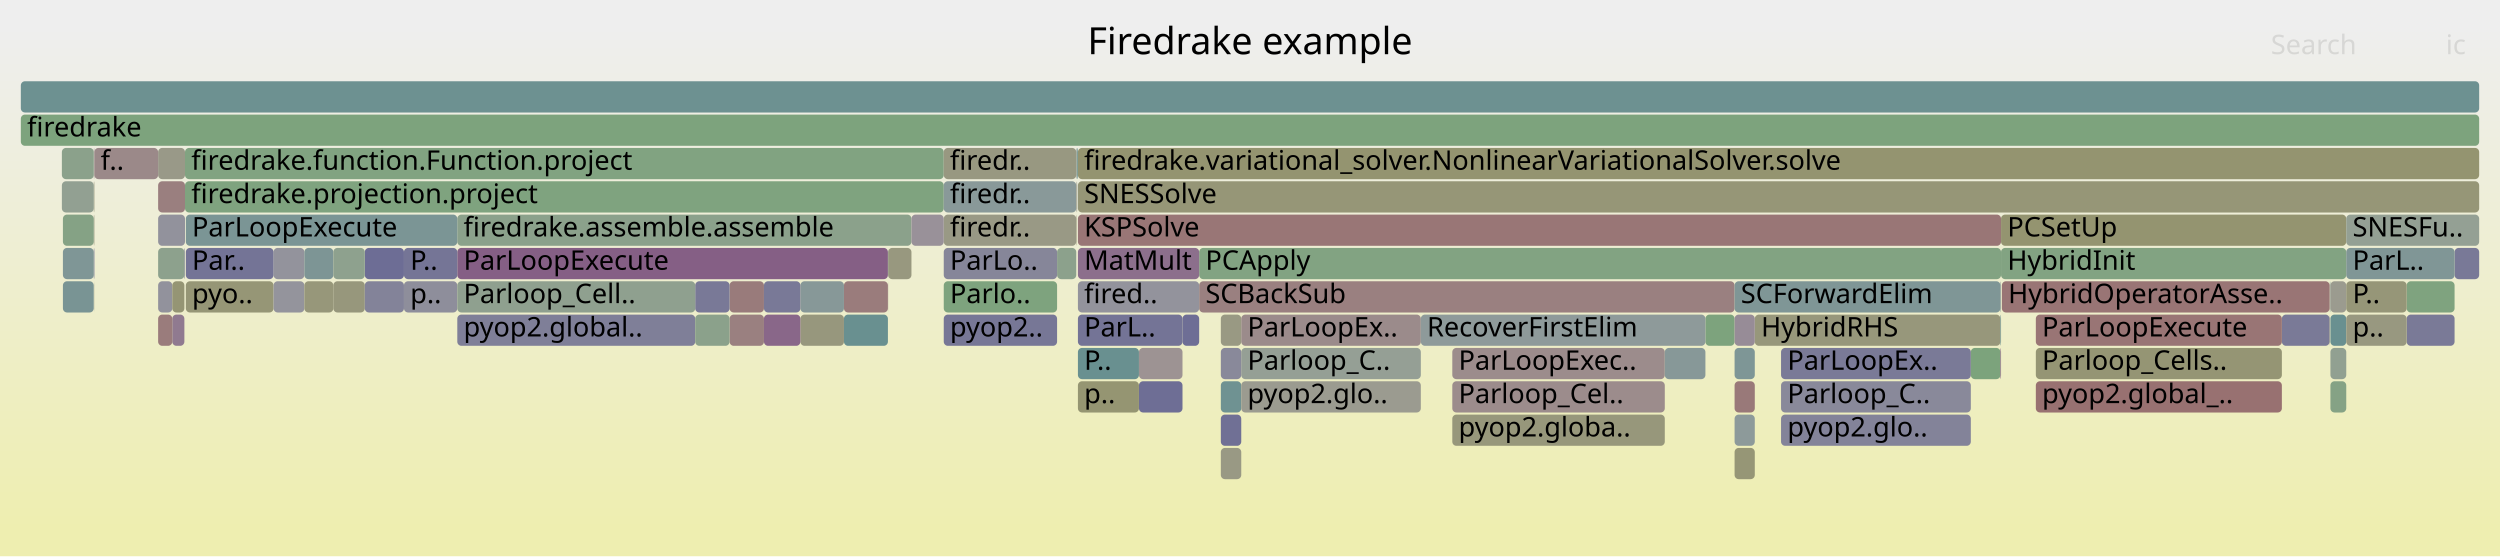
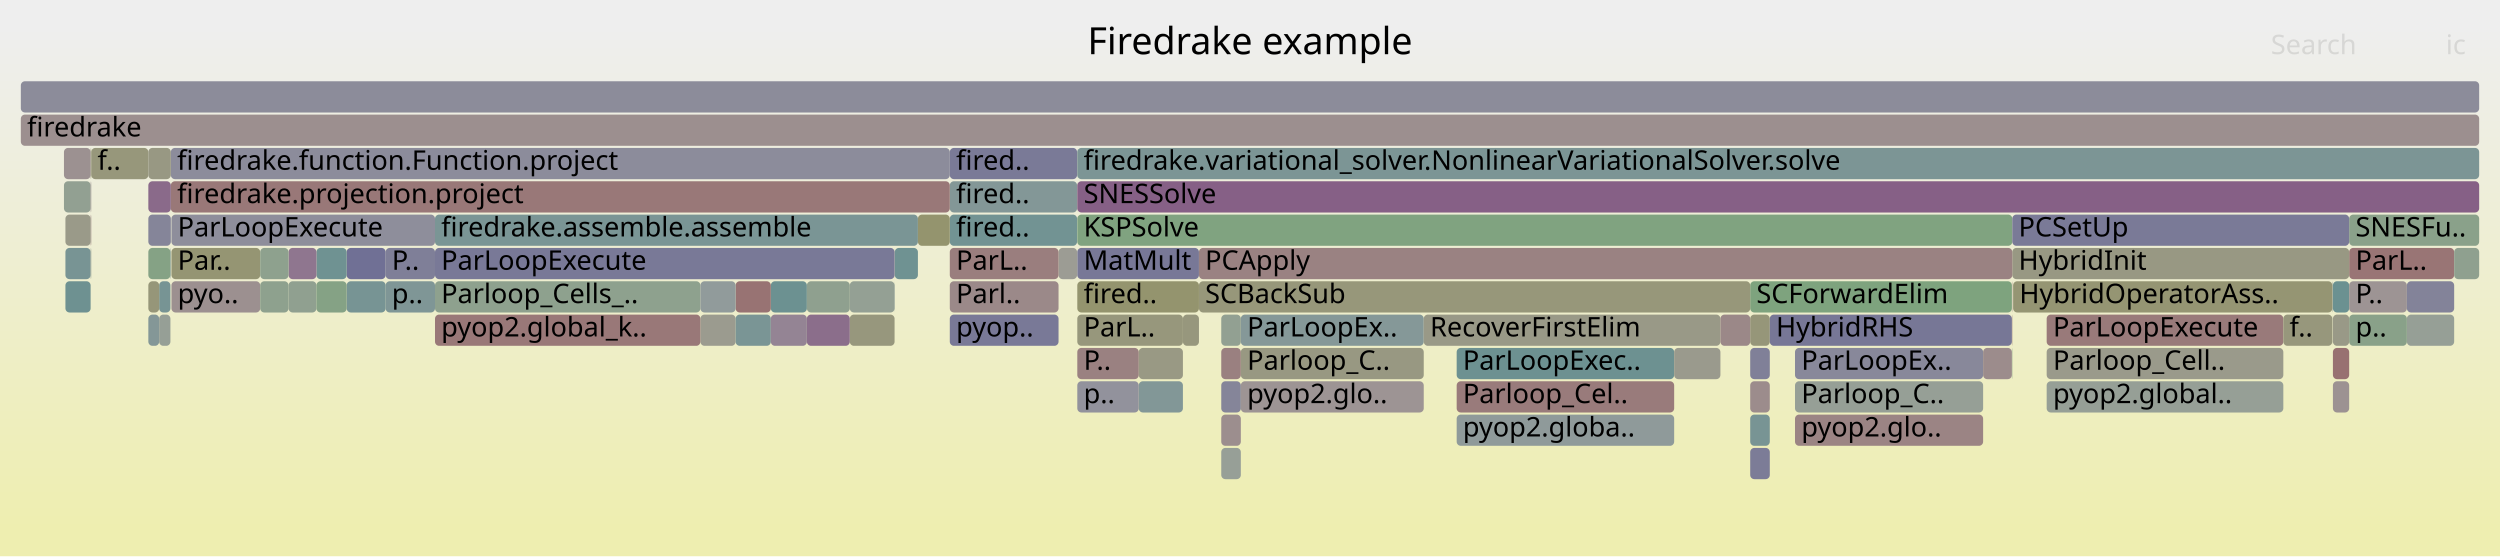
<svg xmlns="http://www.w3.org/2000/svg" version="1.1" width="1200" height="267" viewBox="0 0 1200 267">
  <defs>
    <linearGradient id="background" y1="0" y2="1" x1="0" x2="0">
      <stop stop-color="#eeeeee" offset="5%" />
      <stop stop-color="#eeeeb0" offset="95%" />
    </linearGradient>
  </defs>
  <style type="text/css">
	text { font-family:Verdana; font-size:13px; fill:rgb(0,0,0); }
	#search, #ignorecase { opacity:0.1; cursor:pointer; }
	#search:hover, #search.show, #ignorecase:hover, #ignorecase.show { opacity:1; }
	#subtitle { text-anchor:middle; font-color:rgb(160,160,160); }
	#title { text-anchor:middle; font-size:18px}
	#unzoom { cursor:pointer; }
	#frames &gt; *:hover { stroke:black; stroke-width:0.5; cursor:pointer; }
	.hide { display:none; }
	.parent { opacity:0.5; }
</style>
  <rect x="0.0" y="0" width="1200.0" height="267.0" fill="url(#background)" />
  <text id="title" x="600.00" y="26">Firedrake example</text>
  <text id="details" x="10.00" y="249"> </text>
  <text id="unzoom" x="10.00" y="26" class="hide">Reset Zoom</text>
  <text id="search" x="1090.00" y="26">Search</text>
  <text id="ignorecase" x="1174.00" y="26">ic</text>
  <text id="matched" x="1090.00" y="249"> </text>
  <g id="frames">
    <g>
-       <rect x="517.3" y="87" width="0.1" height="15.0" fill="rgb(134.934,152.02,152.02)" rx="2" ry="2" />
-       <text x="520.26" y="97.5" />
-     </g>
-     <g>
-       <rect x="517.0" y="71" width="0.4" height="15.0" fill="rgb(108.214,145.092,145.092)" rx="2" ry="2" />
-       <text x="520.03" y="81.5" />
-     </g>
-     <g>
-       <rect x="75.9" y="71" width="12.9" height="15.0" fill="rgb(153.367,153.367,135.549)" rx="2" ry="2" />
-       <text x="78.85" y="81.5" />
-     </g>
-     <g>
-       <rect x="453.0" y="103" width="63.6" height="15.0" fill="rgb(152.884,152.884,133.205)" rx="2" ry="2" />
-       <text x="455.98" y="113.5">firedr..</text>
-     </g>
-     <g>
-       <rect x="45.0" y="71" width="0.3" height="15.0" fill="rgb(156.622,147.432,147.432)" rx="2" ry="2" />
-       <text x="48.04" y="81.5" />
-     </g>
-     <g>
-       <rect x="546.7" y="183" width="20.9" height="15.0" fill="rgb(110.136,110.136,148.736)" rx="2" ry="2" />
-       <text x="549.75" y="193.5" />
-     </g>
-     <g>
-       <rect x="175.1" y="119" width="18.8" height="15.0" fill="rgb(109.001,109.001,148.516)" rx="2" ry="2" />
-       <text x="178.10" y="129.5" />
-     </g>
-     <g>
-       <rect x="960.5" y="119" width="165.7" height="15.0" fill="rgb(130.288,162.511,130.288)" rx="2" ry="2" />
-       <text x="963.53" y="129.5">HybridInit</text>
-     </g>
-     <g>
-       <rect x="160.0" y="135" width="15.1" height="15.0" fill="rgb(151.047,151.047,124.305)" rx="2" ry="2" />
-       <text x="163.03" y="145.5" />
-     </g>
-     <g>
-       <rect x="219.5" y="119" width="206.7" height="15.0" fill="rgb(133.373,94.893,133.373)" rx="2" ry="2" />
-       <text x="222.51" y="129.5">ParLoopExecute</text>
-     </g>
-     <g>
-       <rect x="82.7" y="151" width="5.8" height="15.0" fill="rgb(143.791,121.589,143.791)" rx="2" ry="2" />
-       <text x="85.68" y="161.5" />
-     </g>
-     <g>
-       <rect x="30.2" y="135" width="14.8" height="15.0" fill="rgb(120.964,148.398,148.398)" rx="2" ry="2" />
-       <text x="33.23" y="145.5" />
-     </g>
-     <g>
-       <rect x="219.5" y="103" width="218.0" height="15.0" fill="rgb(139.24,161.054,139.24)" rx="2" ry="2" />
-       <text x="222.51" y="113.5">firedrake.assemble.assemble</text>
-     </g>
-     <g>
-       <rect x="517.4" y="167" width="29.3" height="15.0" fill="rgb(104.563,144.146,144.146)" rx="2" ry="2" />
-       <text x="520.39" y="177.5">P..</text>
-     </g>
-     <g>
-       <rect x="977.2" y="167" width="118.1" height="15.0" fill="rgb(149.436,149.436,116.498)" rx="2" ry="2" />
-       <text x="980.18" y="177.5">Parloop_Cells..</text>
-     </g>
-     <g>
-       <rect x="832.6" y="167" width="9.7" height="15.0" fill="rgb(126.227,149.763,149.763)" rx="2" ry="2" />
-       <text x="835.59" y="177.5" />
-     </g>
-     <g>
-       <rect x="1118.2" y="151" width="0.1" height="15.0" fill="rgb(115.889,115.889,149.849)" rx="2" ry="2" />
-       <text x="1121.18" y="161.5" />
-     </g>
-     <g>
-       <rect x="384.2" y="151" width="20.9" height="15.0" fill="rgb(151.24,151.24,125.241)" rx="2" ry="2" />
-       <text x="387.24" y="161.5" />
-     </g>
-     <g>
-       <rect x="854.9" y="199" width="91.1" height="15.0" fill="rgb(130.808,130.808,152.737)" rx="2" ry="2" />
-       <text x="857.95" y="209.5">pyop2.glo..</text>
-     </g>
-     <g>
-       <rect x="516.6" y="71" width="0.3" height="15.0" fill="rgb(136.846,152.516,152.516)" rx="2" ry="2" />
-       <text x="519.56" y="81.5" />
-     </g>
-     <g>
-       <rect x="697.1" y="167" width="102.0" height="15.0" fill="rgb(155.605,139.639,139.639)" rx="2" ry="2" />
-       <text x="700.11" y="177.5">ParLoopExec..</text>
-     </g>
-     <g>
-       <rect x="45.3" y="71" width="30.6" height="15.0" fill="rgb(155.196,136.501,136.501)" rx="2" ry="2" />
-       <text x="48.33" y="81.5">f..</text>
-     </g>
-     <g>
-       <rect x="10.0" y="39" width="1180.0" height="15.0" fill="rgb(109.437,145.409,145.409)" rx="2" ry="2" />
+       <rect x="455.9" y="135" width="52.2" height="15.0" fill="rgb(155.297,137.28,137.28)" rx="2" ry="2" />
+       <text x="458.94" y="145.5">Parl..</text>
+     </g>
+     <g>
+       <rect x="1119.6" y="135" width="0.2" height="15.0" fill="rgb(141.846,153.812,153.812)" rx="2" ry="2" />
+       <text x="1122.62" y="145.5" />
+     </g>
+     <g>
+       <rect x="31.4" y="119" width="12.1" height="15.0" fill="rgb(120.124,148.18,148.18)" rx="2" ry="2" />
+       <text x="34.37" y="129.5" />
+     </g>
+     <g>
+       <rect x="76.4" y="151" width="5.4" height="15.0" fill="rgb(150.409,159.236,150.409)" rx="2" ry="2" />
+       <text x="79.39" y="161.5" />
+     </g>
+     <g>
+       <rect x="595.6" y="167" width="87.8" height="15.0" fill="rgb(152.158,152.158,129.687)" rx="2" ry="2" />
+       <text x="598.64" y="177.5">Parloop_C..</text>
+     </g>
+     <g>
+       <rect x="370.0" y="135" width="17.3" height="15.0" fill="rgb(107.968,145.029,145.029)" rx="2" ry="2" />
+       <text x="372.99" y="145.5" />
+     </g>
+     <g>
+       <rect x="1119.5" y="135" width="0.1" height="15.0" fill="rgb(153.381,153.381,135.614)" rx="2" ry="2" />
+       <text x="1122.48" y="145.5" />
+     </g>
+     <g>
+       <rect x="43.5" y="119" width="0.3" height="15.0" fill="rgb(148.009,159.626,148.009)" rx="2" ry="2" />
+       <text x="46.53" y="129.5" />
+     </g>
+     <g>
+       <rect x="82.3" y="119" width="42.6" height="15.0" fill="rgb(149.031,149.031,114.536)" rx="2" ry="2" />
+       <text x="85.27" y="129.5">Par..</text>
+     </g>
+     <g>
+       <rect x="595.6" y="151" width="87.8" height="15.0" fill="rgb(133.356,151.611,151.611)" rx="2" ry="2" />
+       <text x="598.64" y="161.5">ParLoopEx..</text>
+     </g>
+     <g>
+       <rect x="185.1" y="119" width="23.7" height="15.0" fill="rgb(126.562,126.562,151.915)" rx="2" ry="2" />
+       <text x="188.08" y="129.5">P..</text>
+     </g>
+     <g>
+       <rect x="966.3" y="135" width="153.2" height="15.0" fill="rgb(149.208,149.208,115.391)" rx="2" ry="2" />
+       <text x="969.30" y="145.5">HybridOperatorAss..</text>
+     </g>
+     <g>
+       <rect x="586.2" y="151" width="9.4" height="15.0" fill="rgb(145.886,159.972,145.886)" rx="2" ry="2" />
+       <text x="589.22" y="161.5" />
+     </g>
+     <g>
+       <rect x="43.5" y="71" width="0.3" height="15.0" fill="rgb(148.062,148.062,109.84)" rx="2" ry="2" />
+       <text x="46.53" y="81.5" />
+     </g>
+     <g>
+       <rect x="71.2" y="151" width="5.2" height="15.0" fill="rgb(131.594,151.154,151.154)" rx="2" ry="2" />
+       <text x="74.19" y="161.5" />
+     </g>
+     <g>
+       <rect x="82.3" y="135" width="42.6" height="15.0" fill="rgb(156.199,144.192,144.192)" rx="2" ry="2" />
+       <text x="85.27" y="145.5">pyo..</text>
+     </g>
+     <g>
+       <rect x="455.9" y="103" width="61.1" height="15.0" fill="rgb(113.641,146.5,146.5)" rx="2" ry="2" />
+       <text x="458.94" y="113.5">fired..</text>
+     </g>
+     <g>
+       <rect x="71.2" y="119" width="10.6" height="15.0" fill="rgb(132.724,162.115,132.724)" rx="2" ry="2" />
+       <text x="74.19" y="129.5" />
+     </g>
+     <g>
+       <rect x="455.9" y="87" width="61.1" height="15.0" fill="rgb(131.321,151.083,151.083)" rx="2" ry="2" />
+       <text x="458.94" y="97.5">fired..</text>
+     </g>
+     <g>
+       <rect x="71.2" y="103" width="10.8" height="15.0" fill="rgb(133.339,133.339,153.227)" rx="2" ry="2" />
+       <text x="74.19" y="113.5" />
+     </g>
+     <g>
+       <rect x="517.1" y="103" width="448.8" height="15.0" fill="rgb(128.03,162.879,128.03)" rx="2" ry="2" />
+       <text x="520.15" y="113.5">KSPSolve</text>
+     </g>
+     <g>
+       <rect x="82.0" y="87" width="373.9" height="15.0" fill="rgb(153.026,119.868,119.868)" rx="2" ry="2" />
+       <text x="85.03" y="97.5">firedrake.projection.project</text>
+     </g>
+     <g>
+       <rect x="861.6" y="199" width="90.3" height="15.0" fill="rgb(154.609,132.003,132.003)" rx="2" ry="2" />
+       <text x="864.64" y="209.5">pyop2.glo..</text>
+     </g>
+     <g>
+       <rect x="861.6" y="167" width="90.3" height="15.0" fill="rgb(135.611,135.611,153.667)" rx="2" ry="2" />
+       <text x="864.64" y="177.5">ParLoopEx..</text>
+     </g>
+     <g>
+       <rect x="517.1" y="151" width="50.7" height="15.0" fill="rgb(151.054,151.054,124.341)" rx="2" ry="2" />
+       <text x="520.15" y="161.5">ParL..</text>
+     </g>
+     <g>
+       <rect x="30.7" y="71" width="12.8" height="15.0" fill="rgb(156.278,144.795,144.795)" rx="2" ry="2" />
+       <text x="33.73" y="81.5" />
+     </g>
+     <g>
+       <rect x="586.2" y="199" width="9.4" height="15.0" fill="rgb(155.946,142.254,142.254)" rx="2" ry="2" />
+       <text x="589.22" y="209.5" />
+     </g>
+     <g>
+       <rect x="353.1" y="135" width="16.9" height="15.0" fill="rgb(152.357,114.733,114.733)" rx="2" ry="2" />
+       <text x="356.08" y="145.5" />
+     </g>
+     <g>
+       <rect x="185.1" y="135" width="23.7" height="15.0" fill="rgb(126.689,149.882,149.882)" rx="2" ry="2" />
+       <text x="188.08" y="145.5">p..</text>
+     </g>
+     <g>
+       <rect x="455.9" y="151" width="52.2" height="15.0" fill="rgb(120.939,120.939,150.827)" rx="2" ry="2" />
+       <text x="458.94" y="161.5">pyop..</text>
+     </g>
+     <g>
+       <rect x="166.4" y="119" width="18.7" height="15.0" fill="rgb(111.595,111.595,149.018)" rx="2" ry="2" />
+       <text x="169.37" y="129.5" />
+     </g>
+     <g>
+       <rect x="336.2" y="151" width="16.9" height="15.0" fill="rgb(154.997,154.997,143.445)" rx="2" ry="2" />
+       <text x="339.19" y="161.5" />
+     </g>
+     <g>
+       <rect x="1127.6" y="103" width="62.4" height="15.0" fill="rgb(137.781,161.291,137.781)" rx="2" ry="2" />
+       <text x="1130.65" y="113.5">SNESFu..</text>
+     </g>
+     <g>
+       <rect x="1155.3" y="151" width="22.7" height="15.0" fill="rgb(150.091,159.287,150.091)" rx="2" ry="2" />
+       <text x="1158.31" y="161.5" />
+     </g>
+     <g>
+       <rect x="982.4" y="183" width="113.6" height="15.0" fill="rgb(150.239,159.263,150.239)" rx="2" ry="2" />
+       <text x="985.45" y="193.5">pyop2.global..</text>
+     </g>
+     <g>
+       <rect x="1119.8" y="135" width="7.8" height="15.0" fill="rgb(107.456,144.896,144.896)" rx="2" ry="2" />
+       <text x="1122.77" y="145.5" />
+     </g>
+     <g>
+       <rect x="407.9" y="135" width="21.5" height="15.0" fill="rgb(147.938,159.638,147.938)" rx="2" ry="2" />
+       <text x="410.86" y="145.5" />
+     </g>
+     <g>
+       <rect x="71.2" y="87" width="10.8" height="15.0" fill="rgb(137.72,106.032,137.72)" rx="2" ry="2" />
+       <text x="74.19" y="97.5" />
+     </g>
+     <g>
+       <rect x="567.8" y="151" width="7.7" height="15.0" fill="rgb(151.282,151.282,125.442)" rx="2" ry="2" />
+       <text x="570.77" y="161.5" />
+     </g>
+     <g>
+       <rect x="208.8" y="103" width="231.8" height="15.0" fill="rgb(121.974,148.66,148.66)" rx="2" ry="2" />
+       <text x="211.77" y="113.5">firedrake.assemble.assemble</text>
+     </g>
+     <g>
+       <rect x="10.0" y="39" width="1180.0" height="15.0" fill="rgb(139.848,139.848,154.487)" rx="2" ry="2" />
      <text x="13.00" y="49.5" />
    </g>
    <g>
-       <rect x="1118.3" y="135" width="0.1" height="15.0" fill="rgb(154.787,133.366,133.366)" rx="2" ry="2" />
-       <text x="1121.32" y="145.5" />
-     </g>
-     <g>
-       <rect x="426.3" y="119" width="11.2" height="15.0" fill="rgb(151.685,151.685,127.396)" rx="2" ry="2" />
-       <text x="429.33" y="129.5" />
-     </g>
-     <g>
-       <rect x="88.8" y="71" width="364.2" height="15.0" fill="rgb(129.492,162.641,129.492)" rx="2" ry="2" />
-       <text x="91.83" y="81.5">firedrake.function.Function.project</text>
-     </g>
-     <g>
-       <rect x="517.4" y="103" width="443.1" height="15.0" fill="rgb(152.767,117.884,117.884)" rx="2" ry="2" />
-       <text x="520.39" y="113.5">KSPSolve</text>
-     </g>
-     <g>
-       <rect x="350.2" y="151" width="16.5" height="15.0" fill="rgb(154.086,127.989,127.989)" rx="2" ry="2" />
-       <text x="353.17" y="161.5" />
-     </g>
-     <g>
-       <rect x="437.5" y="103" width="15.5" height="15.0" fill="rgb(152.761,144.576,152.761)" rx="2" ry="2" />
-       <text x="440.49" y="113.5" />
-     </g>
-     <g>
-       <rect x="854.9" y="183" width="91.1" height="15.0" fill="rgb(136.913,136.913,153.919)" rx="2" ry="2" />
-       <text x="857.95" y="193.5">Parloop_C..</text>
-     </g>
-     <g>
-       <rect x="1118.4" y="135" width="0.2" height="15.0" fill="rgb(118.447,147.746,147.746)" rx="2" ry="2" />
-       <text x="1121.44" y="145.5" />
-     </g>
-     <g>
-       <rect x="45.2" y="135" width="0.1" height="15.0" fill="rgb(152.762,152.762,132.616)" rx="2" ry="2" />
-       <text x="48.21" y="145.5" />
-     </g>
-     <g>
-       <rect x="1155.2" y="151" width="23.0" height="15.0" fill="rgb(121.816,121.816,150.997)" rx="2" ry="2" />
-       <text x="1158.18" y="161.5" />
-     </g>
-     <g>
-       <rect x="45.0" y="119" width="0.3" height="15.0" fill="rgb(117.385,117.385,150.139)" rx="2" ry="2" />
-       <text x="48.04" y="129.5" />
-     </g>
-     <g>
-       <rect x="1118.2" y="135" width="0.1" height="15.0" fill="rgb(147.812,159.658,147.812)" rx="2" ry="2" />
-       <text x="1121.18" y="145.5" />
-     </g>
-     <g>
-       <rect x="75.9" y="103" width="12.9" height="15.0" fill="rgb(145.884,145.884,155.655)" rx="2" ry="2" />
-       <text x="78.85" y="113.5" />
-     </g>
-     <g>
-       <rect x="45.0" y="87" width="0.3" height="15.0" fill="rgb(151.156,151.156,124.831)" rx="2" ry="2" />
-       <text x="48.04" y="97.5" />
-     </g>
-     <g>
-       <rect x="175.1" y="135" width="18.8" height="15.0" fill="rgb(130.53,130.53,152.683)" rx="2" ry="2" />
-       <text x="178.10" y="145.5" />
-     </g>
-     <g>
-       <rect x="89.2" y="135" width="42.1" height="15.0" fill="rgb(149.696,149.696,117.758)" rx="2" ry="2" />
-       <text x="92.16" y="145.5">pyo..</text>
-     </g>
-     <g>
-       <rect x="350.2" y="135" width="16.5" height="15.0" fill="rgb(153.449,123.11,123.11)" rx="2" ry="2" />
-       <text x="353.17" y="145.5" />
-     </g>
-     <g>
-       <rect x="88.5" y="119" width="0.3" height="15.0" fill="rgb(123.166,123.166,151.258)" rx="2" ry="2" />
-       <text x="91.47" y="129.5" />
-     </g>
-     <g>
-       <rect x="1178.2" y="119" width="11.8" height="15.0" fill="rgb(121.352,121.352,150.907)" rx="2" ry="2" />
-       <text x="1181.16" y="129.5" />
-     </g>
-     <g>
-       <rect x="405.1" y="135" width="21.1" height="15.0" fill="rgb(153.544,123.837,123.837)" rx="2" ry="2" />
-       <text x="408.12" y="145.5" />
-     </g>
-     <g>
-       <rect x="575.6" y="119" width="384.9" height="15.0" fill="rgb(129.55,162.631,129.55)" rx="2" ry="2" />
-       <text x="578.61" y="129.5">PCApply</text>
-     </g>
-     <g>
-       <rect x="1118.6" y="135" width="7.6" height="15.0" fill="rgb(154.971,154.971,143.319)" rx="2" ry="2" />
-       <text x="1121.58" y="145.5" />
-     </g>
-     <g>
-       <rect x="516.9" y="71" width="0.1" height="15.0" fill="rgb(132.318,162.181,132.318)" rx="2" ry="2" />
-       <text x="519.86" y="81.5" />
-     </g>
-     <g>
-       <rect x="567.6" y="151" width="8.0" height="15.0" fill="rgb(110.117,110.117,148.732)" rx="2" ry="2" />
-       <text x="570.60" y="161.5" />
-     </g>
-     <g>
-       <rect x="946.0" y="167" width="14.2" height="15.0" fill="rgb(124.433,163.464,124.433)" rx="2" ry="2" />
-       <text x="949.01" y="177.5" />
-     </g>
-     <g>
-       <rect x="517.4" y="87" width="672.6" height="15.0" fill="rgb(149.91,149.91,118.797)" rx="2" ry="2" />
-       <text x="520.39" y="97.5">SNESSolve</text>
-     </g>
-     <g>
-       <rect x="45.0" y="103" width="0.3" height="15.0" fill="rgb(151.821,151.821,128.058)" rx="2" ry="2" />
-       <text x="48.04" y="113.5" />
-     </g>
-     <g>
-       <rect x="1118.6" y="151" width="7.6" height="15.0" fill="rgb(104.567,144.147,144.147)" rx="2" ry="2" />
-       <text x="1121.58" y="161.5" />
-     </g>
-     <g>
-       <rect x="193.9" y="135" width="25.6" height="15.0" fill="rgb(141.699,141.699,154.845)" rx="2" ry="2" />
-       <text x="196.91" y="145.5">p..</text>
-     </g>
-     <g>
-       <rect x="960.2" y="135" width="0.3" height="15.0" fill="rgb(142.107,153.88,153.88)" rx="2" ry="2" />
-       <text x="963.25" y="145.5" />
-     </g>
-     <g>
-       <rect x="75.9" y="135" width="6.8" height="15.0" fill="rgb(146.129,146.129,155.702)" rx="2" ry="2" />
-       <text x="78.85" y="145.5" />
-     </g>
-     <g>
-       <rect x="75.9" y="151" width="6.8" height="15.0" fill="rgb(153.549,123.878,123.878)" rx="2" ry="2" />
-       <text x="78.85" y="161.5" />
-     </g>
-     <g>
-       <rect x="507.4" y="119" width="9.2" height="15.0" fill="rgb(140.189,160.9,140.189)" rx="2" ry="2" />
-       <text x="510.37" y="129.5" />
-     </g>
-     <g>
-       <rect x="1095.3" y="151" width="22.9" height="15.0" fill="rgb(121.901,121.901,151.013)" rx="2" ry="2" />
-       <text x="1098.32" y="161.5" />
-     </g>
-     <g>
-       <rect x="586.0" y="183" width="9.8" height="15.0" fill="rgb(111.487,145.941,145.941)" rx="2" ry="2" />
-       <text x="589.04" y="193.5" />
-     </g>
-     <g>
-       <rect x="29.7" y="87" width="15.3" height="15.0" fill="rgb(146.33,159.9,146.33)" rx="2" ry="2" />
-       <text x="32.68" y="97.5" />
-     </g>
-     <g>
-       <rect x="697.1" y="183" width="102.0" height="15.0" fill="rgb(155.616,139.725,139.725)" rx="2" ry="2" />
-       <text x="700.11" y="193.5">Parloop_Cel..</text>
-     </g>
-     <g>
-       <rect x="977.2" y="151" width="118.1" height="15.0" fill="rgb(152.692,117.306,117.306)" rx="2" ry="2" />
-       <text x="980.18" y="161.5">ParLoopExecute</text>
-     </g>
-     <g>
-       <rect x="426.2" y="119" width="0.1" height="15.0" fill="rgb(130.81,150.951,150.951)" rx="2" ry="2" />
-       <text x="429.15" y="129.5" />
-     </g>
-     <g>
-       <rect x="595.8" y="167" width="86.2" height="15.0" fill="rgb(149.305,159.415,149.305)" rx="2" ry="2" />
-       <text x="598.78" y="177.5">Parloop_C..</text>
-     </g>
-     <g>
-       <rect x="131.3" y="119" width="14.8" height="15.0" fill="rgb(147.133,147.133,155.897)" rx="2" ry="2" />
-       <text x="134.28" y="129.5" />
-     </g>
-     <g>
-       <rect x="1118.6" y="183" width="7.6" height="15.0" fill="rgb(133.381,162.008,133.381)" rx="2" ry="2" />
-       <text x="1121.58" y="193.5" />
-     </g>
-     <g>
-       <rect x="960.5" y="103" width="165.7" height="15.0" fill="rgb(148.442,148.442,111.683)" rx="2" ry="2" />
-       <text x="963.53" y="113.5">PCSetUp</text>
-     </g>
-     <g>
-       <rect x="405.1" y="151" width="21.1" height="15.0" fill="rgb(104.86,144.223,144.223)" rx="2" ry="2" />
-       <text x="408.12" y="161.5" />
-     </g>
-     <g>
-       <rect x="960.2" y="167" width="0.3" height="15.0" fill="rgb(136.9,103.932,136.9)" rx="2" ry="2" />
-       <text x="963.25" y="177.5" />
-     </g>
-     <g>
-       <rect x="517.4" y="183" width="29.3" height="15.0" fill="rgb(148.905,148.905,113.924)" rx="2" ry="2" />
-       <text x="520.39" y="193.5">p..</text>
-     </g>
-     <g>
-       <rect x="586.0" y="167" width="9.8" height="15.0" fill="rgb(137.393,137.393,154.011)" rx="2" ry="2" />
-       <text x="589.04" y="177.5" />
-     </g>
-     <g>
-       <rect x="453.0" y="71" width="63.6" height="15.0" fill="rgb(152.016,152.016,129.001)" rx="2" ry="2" />
-       <text x="455.98" y="81.5">firedr..</text>
-     </g>
-     <g>
-       <rect x="575.6" y="135" width="257.0" height="15.0" fill="rgb(154.105,128.137,128.137)" rx="2" ry="2" />
-       <text x="578.61" y="145.5">SCBackSub</text>
-     </g>
-     <g>
-       <rect x="146.1" y="119" width="13.9" height="15.0" fill="rgb(124.881,149.414,149.414)" rx="2" ry="2" />
-       <text x="149.10" y="129.5" />
-     </g>
-     <g>
-       <rect x="854.9" y="167" width="91.1" height="15.0" fill="rgb(122.217,122.217,151.074)" rx="2" ry="2" />
-       <text x="857.95" y="177.5">ParLoopEx..</text>
-     </g>
-     <g>
-       <rect x="30.2" y="119" width="14.8" height="15.0" fill="rgb(127.191,150.013,150.013)" rx="2" ry="2" />
-       <text x="33.23" y="129.5" />
-     </g>
-     <g>
-       <rect x="160.0" y="119" width="15.1" height="15.0" fill="rgb(142.34,160.549,142.34)" rx="2" ry="2" />
-       <text x="163.03" y="129.5" />
-     </g>
-     <g>
-       <rect x="586.0" y="151" width="9.8" height="15.0" fill="rgb(152.523,152.523,131.457)" rx="2" ry="2" />
-       <text x="589.04" y="161.5" />
-     </g>
-     <g>
-       <rect x="219.5" y="151" width="114.2" height="15.0" fill="rgb(127.498,127.498,152.096)" rx="2" ry="2" />
-       <text x="222.51" y="161.5">pyop2.global..</text>
-     </g>
-     <g>
-       <rect x="832.6" y="199" width="9.7" height="15.0" fill="rgb(141.306,153.672,153.672)" rx="2" ry="2" />
-       <text x="835.59" y="209.5" />
-     </g>
-     <g>
-       <rect x="1118.6" y="167" width="7.6" height="15.0" fill="rgb(145.271,160.072,145.271)" rx="2" ry="2" />
-       <text x="1121.58" y="177.5" />
-     </g>
-     <g>
-       <rect x="586.0" y="199" width="9.8" height="15.0" fill="rgb(111.98,111.98,149.093)" rx="2" ry="2" />
-       <text x="589.04" y="209.5" />
-     </g>
-     <g>
-       <rect x="89.2" y="119" width="42.1" height="15.0" fill="rgb(115.992,115.992,149.87)" rx="2" ry="2" />
-       <text x="92.16" y="129.5">Par..</text>
-     </g>
-     <g>
-       <rect x="193.9" y="119" width="25.6" height="15.0" fill="rgb(117.273,117.273,150.117)" rx="2" ry="2" />
-       <text x="196.91" y="129.5">P..</text>
-     </g>
-     <g>
-       <rect x="29.7" y="71" width="15.3" height="15.0" fill="rgb(138.738,161.136,138.738)" rx="2" ry="2" />
-       <text x="32.68" y="81.5" />
-     </g>
-     <g>
-       <rect x="517.4" y="119" width="58.2" height="15.0" fill="rgb(139.674,111.04,139.674)" rx="2" ry="2" />
-       <text x="520.39" y="129.5">MatMult</text>
-     </g>
-     <g>
-       <rect x="1118.3" y="151" width="0.1" height="15.0" fill="rgb(148.777,148.777,113.305)" rx="2" ry="2" />
-       <text x="1121.32" y="161.5" />
-     </g>
-     <g>
-       <rect x="89.2" y="103" width="130.3" height="15.0" fill="rgb(122.529,148.804,148.804)" rx="2" ry="2" />
-       <text x="92.16" y="113.5">ParLoopExecute</text>
-     </g>
-     <g>
-       <rect x="1126.2" y="151" width="29.0" height="15.0" fill="rgb(151.712,151.712,127.528)" rx="2" ry="2" />
-       <text x="1129.24" y="161.5">p..</text>
-     </g>
-     <g>
-       <rect x="426.2" y="135" width="0.1" height="15.0" fill="rgb(154.92,134.389,134.389)" rx="2" ry="2" />
-       <text x="429.15" y="145.5" />
-     </g>
-     <g>
-       <rect x="75.9" y="87" width="12.9" height="15.0" fill="rgb(153.96,127.026,127.026)" rx="2" ry="2" />
-       <text x="78.85" y="97.5" />
-     </g>
-     <g>
-       <rect x="453.0" y="119" width="54.4" height="15.0" fill="rgb(134.331,134.331,153.419)" rx="2" ry="2" />
-       <text x="455.98" y="129.5">ParLo..</text>
-     </g>
-     <g>
-       <rect x="818.6" y="151" width="14.0" height="15.0" fill="rgb(124.727,163.417,124.727)" rx="2" ry="2" />
-       <text x="821.56" y="161.5" />
-     </g>
-     <g>
-       <rect x="842.3" y="151" width="117.9" height="15.0" fill="rgb(150.806,150.806,123.134)" rx="2" ry="2" />
-       <text x="845.33" y="161.5">HybridRHS</text>
-     </g>
-     <g>
-       <rect x="10.0" y="55" width="1180.0" height="15.0" fill="rgb(124.805,163.404,124.805)" rx="2" ry="2" />
+       <rect x="1127.6" y="135" width="27.7" height="15.0" fill="rgb(156.648,147.631,147.631)" rx="2" ry="2" />
+       <text x="1130.65" y="145.5">P..</text>
+     </g>
+     <g>
+       <rect x="31.4" y="135" width="12.1" height="15.0" fill="rgb(109.72,145.483,145.483)" rx="2" ry="2" />
+       <text x="34.37" y="145.5" />
+     </g>
+     <g>
+       <rect x="699.2" y="199" width="104.4" height="15.0" fill="rgb(143.14,154.147,154.147)" rx="2" ry="2" />
+       <text x="702.17" y="209.5">pyop2.globa..</text>
+     </g>
+     <g>
+       <rect x="546.6" y="167" width="21.2" height="15.0" fill="rgb(152.551,152.551,131.594)" rx="2" ry="2" />
+       <text x="549.63" y="177.5" />
+     </g>
+     <g>
+       <rect x="208.8" y="135" width="127.4" height="15.0" fill="rgb(142.082,160.591,142.082)" rx="2" ry="2" />
+       <text x="211.77" y="145.5">Parloop_Cells_..</text>
+     </g>
+     <g>
+       <rect x="353.1" y="151" width="16.9" height="15.0" fill="rgb(121.878,148.635,148.635)" rx="2" ry="2" />
+       <text x="356.08" y="161.5" />
+     </g>
+     <g>
+       <rect x="699.2" y="167" width="104.4" height="15.0" fill="rgb(109.086,145.319,145.319)" rx="2" ry="2" />
+       <text x="702.17" y="177.5">ParLoopExec..</text>
+     </g>
+     <g>
+       <rect x="546.6" y="183" width="21.2" height="15.0" fill="rgb(130.112,150.77,150.77)" rx="2" ry="2" />
+       <text x="549.63" y="193.5" />
+     </g>
+     <g>
+       <rect x="595.6" y="183" width="87.8" height="15.0" fill="rgb(156.651,147.654,147.654)" rx="2" ry="2" />
+       <text x="598.64" y="193.5">pyop2.glo..</text>
+     </g>
+     <g>
+       <rect x="840.1" y="199" width="9.4" height="15.0" fill="rgb(120.338,148.236,148.236)" rx="2" ry="2" />
+       <text x="843.07" y="209.5" />
+     </g>
+     <g>
+       <rect x="586.2" y="183" width="9.4" height="15.0" fill="rgb(132.816,132.816,153.126)" rx="2" ry="2" />
+       <text x="589.22" y="193.5" />
+     </g>
+     <g>
+       <rect x="43.8" y="71" width="27.4" height="15.0" fill="rgb(150.707,150.707,122.657)" rx="2" ry="2" />
+       <text x="46.80" y="81.5">f..</text>
+     </g>
+     <g>
+       <rect x="1127.6" y="151" width="27.7" height="15.0" fill="rgb(137.17,161.391,137.17)" rx="2" ry="2" />
+       <text x="1130.65" y="161.5">p..</text>
+     </g>
+     <g>
+       <rect x="982.4" y="151" width="113.6" height="15.0" fill="rgb(153.328,122.179,122.179)" rx="2" ry="2" />
+       <text x="985.45" y="161.5">ParLoopExecute</text>
+     </g>
+     <g>
+       <rect x="76.4" y="135" width="5.4" height="15.0" fill="rgb(118.577,147.779,147.779)" rx="2" ry="2" />
+       <text x="79.39" y="145.5" />
+     </g>
+     <g>
+       <rect x="1096.0" y="151" width="23.5" height="15.0" fill="rgb(151.011,151.011,124.131)" rx="2" ry="2" />
+       <text x="1098.96" y="161.5">f..</text>
+     </g>
+     <g>
+       <rect x="407.9" y="151" width="21.5" height="15.0" fill="rgb(151.088,151.088,124.504)" rx="2" ry="2" />
+       <text x="410.86" y="161.5" />
+     </g>
+     <g>
+       <rect x="82.3" y="103" width="126.5" height="15.0" fill="rgb(142.443,142.443,154.989)" rx="2" ry="2" />
+       <text x="85.27" y="113.5">ParLoopExecute</text>
+     </g>
+     <g>
+       <rect x="1119.8" y="151" width="7.8" height="15.0" fill="rgb(153.355,153.355,135.49)" rx="2" ry="2" />
+       <text x="1122.77" y="161.5" />
+     </g>
+     <g>
+       <rect x="387.3" y="151" width="20.6" height="15.0" fill="rgb(139.108,109.59,139.108)" rx="2" ry="2" />
+       <text x="390.27" y="161.5" />
+     </g>
+     <g>
+       <rect x="71.2" y="135" width="5.2" height="15.0" fill="rgb(150.335,150.335,120.854)" rx="2" ry="2" />
+       <text x="74.19" y="145.5" />
+     </g>
+     <g>
+       <rect x="208.8" y="151" width="127.4" height="15.0" fill="rgb(153.058,120.111,120.111)" rx="2" ry="2" />
+       <text x="211.77" y="161.5">pyop2.global_k..</text>
+     </g>
+     <g>
+       <rect x="517.0" y="87" width="0.1" height="15.0" fill="rgb(136.318,161.53,136.318)" rx="2" ry="2" />
+       <text x="520.02" y="97.5" />
+     </g>
+     <g>
+       <rect x="803.6" y="167" width="22.2" height="15.0" fill="rgb(154.409,154.409,140.596)" rx="2" ry="2" />
+       <text x="806.63" y="177.5" />
+     </g>
+     <g>
+       <rect x="43.5" y="103" width="0.3" height="15.0" fill="rgb(154.412,130.49,130.49)" rx="2" ry="2" />
+       <text x="46.53" y="113.5" />
+     </g>
+     <g>
+       <rect x="965.7" y="167" width="0.2" height="15.0" fill="rgb(130.987,162.397,130.987)" rx="2" ry="2" />
+       <text x="968.74" y="177.5" />
+     </g>
+     <g>
+       <rect x="517.0" y="71" width="0.1" height="15.0" fill="rgb(143.145,160.418,143.145)" rx="2" ry="2" />
+       <text x="520.02" y="81.5" />
+     </g>
+     <g>
+       <rect x="10.0" y="55" width="1180.0" height="15.0" fill="rgb(155.983,142.537,142.537)" rx="2" ry="2" />
      <text x="13.00" y="65.5">firedrake</text>
    </g>
    <g>
-       <rect x="1126.2" y="119" width="52.0" height="15.0" fill="rgb(127.98,150.217,150.217)" rx="2" ry="2" />
-       <text x="1129.24" y="129.5">ParL..</text>
-     </g>
-     <g>
-       <rect x="453.0" y="151" width="54.4" height="15.0" fill="rgb(119.115,119.115,150.474)" rx="2" ry="2" />
-       <text x="455.98" y="161.5">pyop2..</text>
-     </g>
-     <g>
-       <rect x="832.6" y="183" width="9.7" height="15.0" fill="rgb(153.193,121.143,121.143)" rx="2" ry="2" />
-       <text x="835.59" y="193.5" />
-     </g>
-     <g>
-       <rect x="832.6" y="215" width="9.7" height="15.0" fill="rgb(149.797,149.797,118.248)" rx="2" ry="2" />
-       <text x="835.59" y="225.5" />
-     </g>
-     <g>
-       <rect x="131.3" y="135" width="14.8" height="15.0" fill="rgb(147.968,147.968,156.058)" rx="2" ry="2" />
-       <text x="134.28" y="145.5" />
-     </g>
-     <g>
-       <rect x="88.8" y="87" width="364.2" height="15.0" fill="rgb(127.24,163.007,127.24)" rx="2" ry="2" />
-       <text x="91.83" y="97.5">firedrake.projection.project</text>
-     </g>
-     <g>
-       <rect x="586.0" y="215" width="9.8" height="15.0" fill="rgb(152.572,152.572,131.695)" rx="2" ry="2" />
-       <text x="589.04" y="225.5" />
-     </g>
-     <g>
-       <rect x="977.2" y="183" width="118.1" height="15.0" fill="rgb(152.181,113.389,113.389)" rx="2" ry="2" />
-       <text x="980.18" y="193.5">pyop2.global_..</text>
-     </g>
-     <g>
-       <rect x="1155.2" y="135" width="23.0" height="15.0" fill="rgb(127.338,162.992,127.338)" rx="2" ry="2" />
-       <text x="1158.18" y="145.5" />
-     </g>
-     <g>
-       <rect x="595.8" y="151" width="86.2" height="15.0" fill="rgb(155.46,138.53,138.53)" rx="2" ry="2" />
-       <text x="598.78" y="161.5">ParLoopEx..</text>
-     </g>
-     <g>
-       <rect x="546.7" y="167" width="20.9" height="15.0" fill="rgb(156.534,146.76,146.76)" rx="2" ry="2" />
-       <text x="549.75" y="177.5" />
-     </g>
-     <g>
-       <rect x="453.0" y="87" width="63.6" height="15.0" fill="rgb(136.914,152.533,152.533)" rx="2" ry="2" />
-       <text x="455.98" y="97.5">firedr..</text>
-     </g>
-     <g>
-       <rect x="595.8" y="183" width="86.2" height="15.0" fill="rgb(155.052,155.052,143.714)" rx="2" ry="2" />
-       <text x="598.78" y="193.5">pyop2.glo..</text>
-     </g>
-     <g>
-       <rect x="333.7" y="135" width="16.5" height="15.0" fill="rgb(120.995,120.995,150.838)" rx="2" ry="2" />
-       <text x="336.69" y="145.5" />
-     </g>
-     <g>
-       <rect x="517.4" y="151" width="50.2" height="15.0" fill="rgb(115.513,115.513,149.777)" rx="2" ry="2" />
-       <text x="520.39" y="161.5">ParL..</text>
-     </g>
-     <g>
-       <rect x="960.2" y="151" width="0.3" height="15.0" fill="rgb(109.9,145.53,145.53)" rx="2" ry="2" />
-       <text x="963.25" y="161.5" />
-     </g>
-     <g>
-       <rect x="453.0" y="135" width="54.4" height="15.0" fill="rgb(125.901,163.225,125.901)" rx="2" ry="2" />
-       <text x="455.98" y="145.5">Parlo..</text>
-     </g>
-     <g>
-       <rect x="366.7" y="151" width="17.5" height="15.0" fill="rgb(136.588,103.133,136.588)" rx="2" ry="2" />
-       <text x="369.69" y="161.5" />
-     </g>
-     <g>
-       <rect x="517.4" y="135" width="58.2" height="15.0" fill="rgb(146.643,146.643,155.802)" rx="2" ry="2" />
-       <text x="520.39" y="145.5">fired..</text>
-     </g>
-     <g>
-       <rect x="1126.2" y="103" width="63.8" height="15.0" fill="rgb(147.729,159.672,147.729)" rx="2" ry="2" />
-       <text x="1129.24" y="113.5">SNESFu..</text>
-     </g>
-     <g>
-       <rect x="516.6" y="87" width="0.3" height="15.0" fill="rgb(153.862,153.862,137.948)" rx="2" ry="2" />
-       <text x="519.56" y="97.5" />
-     </g>
-     <g>
-       <rect x="799.1" y="167" width="19.5" height="15.0" fill="rgb(134.595,151.932,151.932)" rx="2" ry="2" />
-       <text x="802.10" y="177.5" />
-     </g>
-     <g>
-       <rect x="697.1" y="199" width="102.0" height="15.0" fill="rgb(150.824,150.824,123.222)" rx="2" ry="2" />
-       <text x="700.11" y="209.5">pyop2.globa..</text>
-     </g>
-     <g>
-       <rect x="516.7" y="103" width="0.2" height="15.0" fill="rgb(149.542,149.542,117.011)" rx="2" ry="2" />
-       <text x="519.70" y="113.5" />
-     </g>
-     <g>
-       <rect x="146.1" y="135" width="13.9" height="15.0" fill="rgb(150.628,150.628,122.274)" rx="2" ry="2" />
-       <text x="149.10" y="145.5" />
-     </g>
-     <g>
-       <rect x="82.7" y="135" width="5.8" height="15.0" fill="rgb(149.294,149.294,115.811)" rx="2" ry="2" />
-       <text x="85.68" y="145.5" />
-     </g>
-     <g>
-       <rect x="1126.2" y="135" width="29.0" height="15.0" fill="rgb(150.203,150.203,120.213)" rx="2" ry="2" />
-       <text x="1129.24" y="145.5">P..</text>
-     </g>
-     <g>
-       <rect x="960.9" y="135" width="157.3" height="15.0" fill="rgb(152.627,116.807,116.807)" rx="2" ry="2" />
-       <text x="963.91" y="145.5">HybridOperatorAsse..</text>
-     </g>
-     <g>
-       <rect x="75.9" y="119" width="12.6" height="15.0" fill="rgb(140.802,160.8,140.802)" rx="2" ry="2" />
-       <text x="78.85" y="129.5" />
-     </g>
-     <g>
-       <rect x="333.7" y="151" width="16.5" height="15.0" fill="rgb(138.881,161.112,138.881)" rx="2" ry="2" />
-       <text x="336.69" y="161.5" />
-     </g>
-     <g>
-       <rect x="384.2" y="135" width="20.9" height="15.0" fill="rgb(135.118,152.068,152.068)" rx="2" ry="2" />
-       <text x="387.24" y="145.5" />
-     </g>
-     <g>
-       <rect x="30.2" y="103" width="14.8" height="15.0" fill="rgb(132.947,162.078,132.947)" rx="2" ry="2" />
-       <text x="33.23" y="113.5" />
-     </g>
-     <g>
-       <rect x="366.7" y="135" width="17.5" height="15.0" fill="rgb(121.153,121.153,150.868)" rx="2" ry="2" />
-       <text x="369.69" y="145.5" />
-     </g>
-     <g>
-       <rect x="832.6" y="135" width="127.6" height="15.0" fill="rgb(126.691,149.883,149.883)" rx="2" ry="2" />
-       <text x="835.59" y="145.5">SCForwardElim</text>
-     </g>
-     <g>
-       <rect x="832.6" y="151" width="9.7" height="15.0" fill="rgb(151.124,140.381,151.124)" rx="2" ry="2" />
-       <text x="835.59" y="161.5" />
-     </g>
-     <g>
-       <rect x="517.4" y="71" width="672.6" height="15.0" fill="rgb(148.473,148.473,111.831)" rx="2" ry="2" />
-       <text x="520.39" y="81.5">firedrake.variational_solver.NonlinearVariationalSolver.solve</text>
-     </g>
-     <g>
-       <rect x="682.0" y="151" width="136.6" height="15.0" fill="rgb(142.014,153.855,153.855)" rx="2" ry="2" />
-       <text x="684.98" y="161.5">RecoverFirstElim</text>
-     </g>
-     <g>
-       <rect x="219.5" y="135" width="114.2" height="15.0" fill="rgb(143.172,160.414,143.172)" rx="2" ry="2" />
-       <text x="222.51" y="145.5">Parloop_Cell..</text>
+       <rect x="166.4" y="135" width="18.7" height="15.0" fill="rgb(119.093,147.913,147.913)" rx="2" ry="2" />
+       <text x="169.37" y="145.5" />
+     </g>
+     <g>
+       <rect x="151.9" y="119" width="14.5" height="15.0" fill="rgb(110.788,145.76,145.76)" rx="2" ry="2" />
+       <text x="154.91" y="129.5" />
+     </g>
+     <g>
+       <rect x="517.1" y="135" width="58.4" height="15.0" fill="rgb(148.112,148.112,110.079)" rx="2" ry="2" />
+       <text x="520.15" y="145.5">fired..</text>
+     </g>
+     <g>
+       <rect x="370.0" y="151" width="17.3" height="15.0" fill="rgb(147.924,132.18,147.924)" rx="2" ry="2" />
+       <text x="372.99" y="161.5" />
+     </g>
+     <g>
+       <rect x="1127.6" y="119" width="50.4" height="15.0" fill="rgb(152.62,116.754,116.754)" rx="2" ry="2" />
+       <text x="1130.65" y="129.5">ParL..</text>
+     </g>
+     <g>
+       <rect x="138.5" y="135" width="13.4" height="15.0" fill="rgb(143.532,160.355,143.532)" rx="2" ry="2" />
+       <text x="141.48" y="145.5" />
+     </g>
+     <g>
+       <rect x="30.7" y="87" width="12.8" height="15.0" fill="rgb(145.541,160.028,145.541)" rx="2" ry="2" />
+       <text x="33.73" y="97.5" />
+     </g>
+     <g>
+       <rect x="517.1" y="183" width="29.5" height="15.0" fill="rgb(145.813,145.813,155.641)" rx="2" ry="2" />
+       <text x="520.15" y="193.5">p..</text>
+     </g>
+     <g>
+       <rect x="124.9" y="135" width="13.6" height="15.0" fill="rgb(141.898,160.621,141.898)" rx="2" ry="2" />
+       <text x="127.94" y="145.5" />
+     </g>
+     <g>
+       <rect x="840.1" y="167" width="9.4" height="15.0" fill="rgb(127.559,127.559,152.108)" rx="2" ry="2" />
+       <text x="843.07" y="177.5" />
+     </g>
+     <g>
+       <rect x="861.6" y="183" width="90.3" height="15.0" fill="rgb(149.611,159.366,149.611)" rx="2" ry="2" />
+       <text x="864.64" y="193.5">Parloop_C..</text>
+     </g>
+     <g>
+       <rect x="840.1" y="183" width="9.4" height="15.0" fill="rgb(155.649,139.975,139.975)" rx="2" ry="2" />
+       <text x="843.07" y="193.5" />
+     </g>
+     <g>
+       <rect x="517.1" y="119" width="58.4" height="15.0" fill="rgb(120.021,120.021,150.649)" rx="2" ry="2" />
+       <text x="520.15" y="129.5">MatMult</text>
+     </g>
+     <g>
+       <rect x="1178.0" y="119" width="12.0" height="15.0" fill="rgb(143.065,160.431,143.065)" rx="2" ry="2" />
+       <text x="1181.04" y="129.5" />
+     </g>
+     <g>
+       <rect x="508.1" y="119" width="8.9" height="15.0" fill="rgb(155.849,155.849,147.575)" rx="2" ry="2" />
+       <text x="511.08" y="129.5" />
+     </g>
+     <g>
+       <rect x="31.4" y="103" width="12.1" height="15.0" fill="rgb(153.691,153.691,137.119)" rx="2" ry="2" />
+       <text x="34.37" y="113.5" />
+     </g>
+     <g>
+       <rect x="81.8" y="119" width="0.2" height="15.0" fill="rgb(123.963,149.176,149.176)" rx="2" ry="2" />
+       <text x="84.77" y="129.5" />
+     </g>
+     <g>
+       <rect x="1119.8" y="167" width="7.8" height="15.0" fill="rgb(152.182,113.392,113.392)" rx="2" ry="2" />
+       <text x="1122.77" y="177.5" />
+     </g>
+     <g>
+       <rect x="840.1" y="215" width="9.4" height="15.0" fill="rgb(123.792,123.792,151.379)" rx="2" ry="2" />
+       <text x="843.07" y="225.5" />
+     </g>
+     <g>
+       <rect x="840.1" y="151" width="9.4" height="15.0" fill="rgb(150.414,150.414,121.237)" rx="2" ry="2" />
+       <text x="843.07" y="161.5" />
+     </g>
+     <g>
+       <rect x="965.9" y="103" width="161.7" height="15.0" fill="rgb(122.333,122.333,151.097)" rx="2" ry="2" />
+       <text x="968.91" y="113.5">PCSetUp</text>
+     </g>
+     <g>
+       <rect x="965.9" y="119" width="161.7" height="15.0" fill="rgb(152.367,152.367,130.702)" rx="2" ry="2" />
+       <text x="968.91" y="129.5">HybridInit</text>
+     </g>
+     <g>
+       <rect x="683.4" y="151" width="142.4" height="15.0" fill="rgb(153.303,153.303,135.24)" rx="2" ry="2" />
+       <text x="686.43" y="161.5">RecoverFirstElim</text>
+     </g>
+     <g>
+       <rect x="965.7" y="135" width="0.2" height="15.0" fill="rgb(154.085,127.984,127.984)" rx="2" ry="2" />
+       <text x="968.74" y="145.5" />
+     </g>
+     <g>
+       <rect x="825.8" y="151" width="14.3" height="15.0" fill="rgb(155.158,136.215,136.215)" rx="2" ry="2" />
+       <text x="828.78" y="161.5" />
+     </g>
+     <g>
+       <rect x="840.1" y="135" width="125.6" height="15.0" fill="rgb(126.119,163.19,126.119)" rx="2" ry="2" />
+       <text x="843.07" y="145.5">SCForwardElim</text>
+     </g>
+     <g>
+       <rect x="965.7" y="151" width="0.2" height="15.0" fill="rgb(153.129,120.655,120.655)" rx="2" ry="2" />
+       <text x="968.74" y="161.5" />
+     </g>
+     <g>
+       <rect x="440.6" y="103" width="15.3" height="15.0" fill="rgb(148.103,148.103,110.037)" rx="2" ry="2" />
+       <text x="443.62" y="113.5" />
+     </g>
+     <g>
+       <rect x="336.2" y="135" width="16.9" height="15.0" fill="rgb(144.936,154.613,154.613)" rx="2" ry="2" />
+       <text x="339.19" y="145.5" />
+     </g>
+     <g>
+       <rect x="699.2" y="183" width="104.4" height="15.0" fill="rgb(153.412,122.823,122.823)" rx="2" ry="2" />
+       <text x="702.17" y="193.5">Parloop_Cel..</text>
+     </g>
+     <g>
+       <rect x="138.5" y="119" width="13.4" height="15.0" fill="rgb(142.567,118.452,142.567)" rx="2" ry="2" />
+       <text x="141.48" y="129.5" />
+     </g>
+     <g>
+       <rect x="43.5" y="87" width="0.3" height="15.0" fill="rgb(156.402,145.748,145.748)" rx="2" ry="2" />
+       <text x="46.53" y="97.5" />
+     </g>
+     <g>
+       <rect x="586.2" y="167" width="9.4" height="15.0" fill="rgb(154.023,127.508,127.508)" rx="2" ry="2" />
+       <text x="589.22" y="177.5" />
+     </g>
+     <g>
+       <rect x="82.0" y="71" width="373.9" height="15.0" fill="rgb(140.249,140.249,154.564)" rx="2" ry="2" />
+       <text x="85.03" y="81.5">firedrake.function.Function.project</text>
+     </g>
+     <g>
+       <rect x="517.1" y="71" width="672.9" height="15.0" fill="rgb(124.448,149.301,149.301)" rx="2" ry="2" />
+       <text x="520.15" y="81.5">firedrake.variational_solver.NonlinearVariationalSolver.solve</text>
+     </g>
+     <g>
+       <rect x="387.3" y="135" width="20.6" height="15.0" fill="rgb(143.086,160.428,143.086)" rx="2" ry="2" />
+       <text x="390.27" y="145.5" />
+     </g>
+     <g>
+       <rect x="1119.8" y="183" width="7.8" height="15.0" fill="rgb(156.4,145.731,145.731)" rx="2" ry="2" />
+       <text x="1122.77" y="193.5" />
+     </g>
+     <g>
+       <rect x="982.4" y="167" width="113.6" height="15.0" fill="rgb(154.057,154.057,138.891)" rx="2" ry="2" />
+       <text x="985.45" y="177.5">Parloop_Cell..</text>
+     </g>
+     <g>
+       <rect x="575.5" y="119" width="390.4" height="15.0" fill="rgb(154.307,129.684,129.684)" rx="2" ry="2" />
+       <text x="578.45" y="129.5">PCApply</text>
+     </g>
+     <g>
+       <rect x="455.9" y="71" width="61.1" height="15.0" fill="rgb(121.557,121.557,150.947)" rx="2" ry="2" />
+       <text x="458.94" y="81.5">fired..</text>
+     </g>
+     <g>
+       <rect x="586.2" y="215" width="9.4" height="15.0" fill="rgb(151.019,159.136,151.019)" rx="2" ry="2" />
+       <text x="589.22" y="225.5" />
+     </g>
+     <g>
+       <rect x="429.4" y="135" width="0.1" height="15.0" fill="rgb(126.465,149.824,149.824)" rx="2" ry="2" />
+       <text x="432.35" y="145.5" />
+     </g>
+     <g>
+       <rect x="1155.3" y="135" width="22.7" height="15.0" fill="rgb(130.659,130.659,152.708)" rx="2" ry="2" />
+       <text x="1158.31" y="145.5" />
+     </g>
+     <g>
+       <rect x="124.9" y="119" width="13.6" height="15.0" fill="rgb(141.701,160.653,141.701)" rx="2" ry="2" />
+       <text x="127.94" y="129.5" />
+     </g>
+     <g>
+       <rect x="429.4" y="119" width="0.1" height="15.0" fill="rgb(150.548,150.548,121.884)" rx="2" ry="2" />
+       <text x="432.35" y="129.5" />
+     </g>
+     <g>
+       <rect x="429.5" y="119" width="11.1" height="15.0" fill="rgb(110.958,145.804,145.804)" rx="2" ry="2" />
+       <text x="432.48" y="129.5" />
+     </g>
+     <g>
+       <rect x="1119.5" y="151" width="0.1" height="15.0" fill="rgb(154.172,154.172,139.451)" rx="2" ry="2" />
+       <text x="1122.48" y="161.5" />
+     </g>
+     <g>
+       <rect x="951.9" y="167" width="13.8" height="15.0" fill="rgb(155.665,140.101,140.101)" rx="2" ry="2" />
+       <text x="954.87" y="177.5" />
+     </g>
+     <g>
+       <rect x="575.5" y="135" width="264.6" height="15.0" fill="rgb(150.593,150.593,122.103)" rx="2" ry="2" />
+       <text x="578.45" y="145.5">SCBackSub</text>
+     </g>
+     <g>
+       <rect x="517.1" y="167" width="29.5" height="15.0" fill="rgb(154.234,129.13,129.13)" rx="2" ry="2" />
+       <text x="520.15" y="177.5">P..</text>
+     </g>
+     <g>
+       <rect x="71.2" y="71" width="10.8" height="15.0" fill="rgb(152.494,152.494,131.317)" rx="2" ry="2" />
+       <text x="74.19" y="81.5" />
+     </g>
+     <g>
+       <rect x="517.1" y="87" width="672.9" height="15.0" fill="rgb(133.626,95.543,133.626)" rx="2" ry="2" />
+       <text x="520.15" y="97.5">SNESSolve</text>
+     </g>
+     <g>
+       <rect x="151.9" y="135" width="14.5" height="15.0" fill="rgb(132.588,162.137,132.588)" rx="2" ry="2" />
+       <text x="154.91" y="145.5" />
+     </g>
+     <g>
+       <rect x="208.8" y="119" width="220.6" height="15.0" fill="rgb(120.647,120.647,150.77)" rx="2" ry="2" />
+       <text x="211.77" y="129.5">ParLoopExecute</text>
+     </g>
+     <g>
+       <rect x="849.5" y="151" width="116.2" height="15.0" fill="rgb(118.56,118.56,150.366)" rx="2" ry="2" />
+       <text x="852.51" y="161.5">HybridRHS</text>
+     </g>
+     <g>
+       <rect x="455.9" y="119" width="52.2" height="15.0" fill="rgb(153.882,126.431,126.431)" rx="2" ry="2" />
+       <text x="458.94" y="129.5">ParL..</text>
    </g>
  </g>
</svg>
